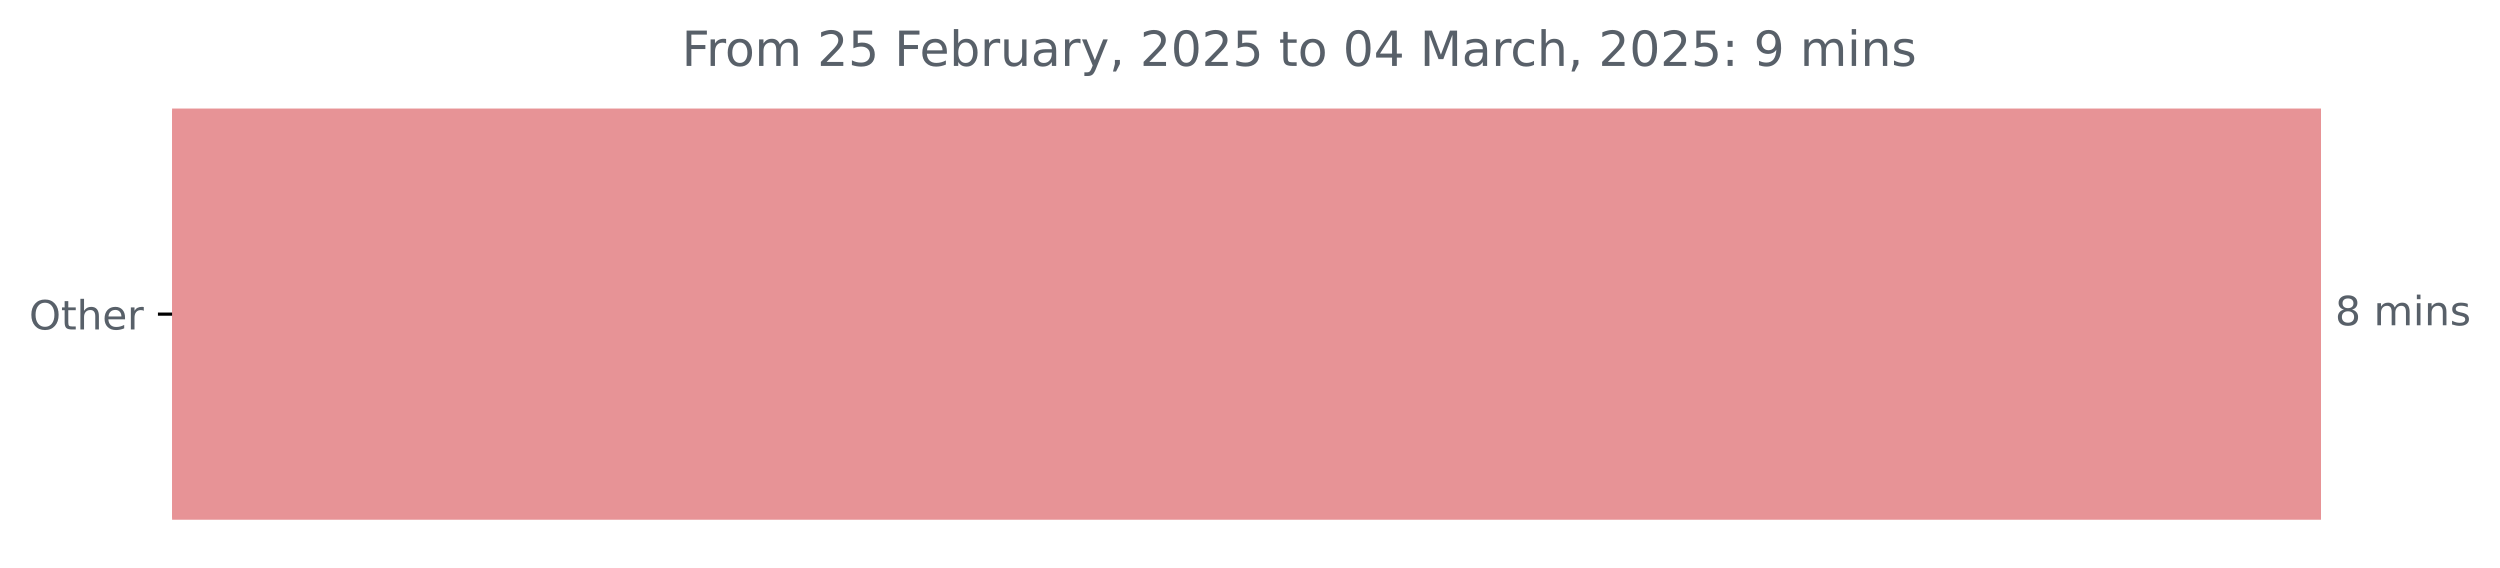
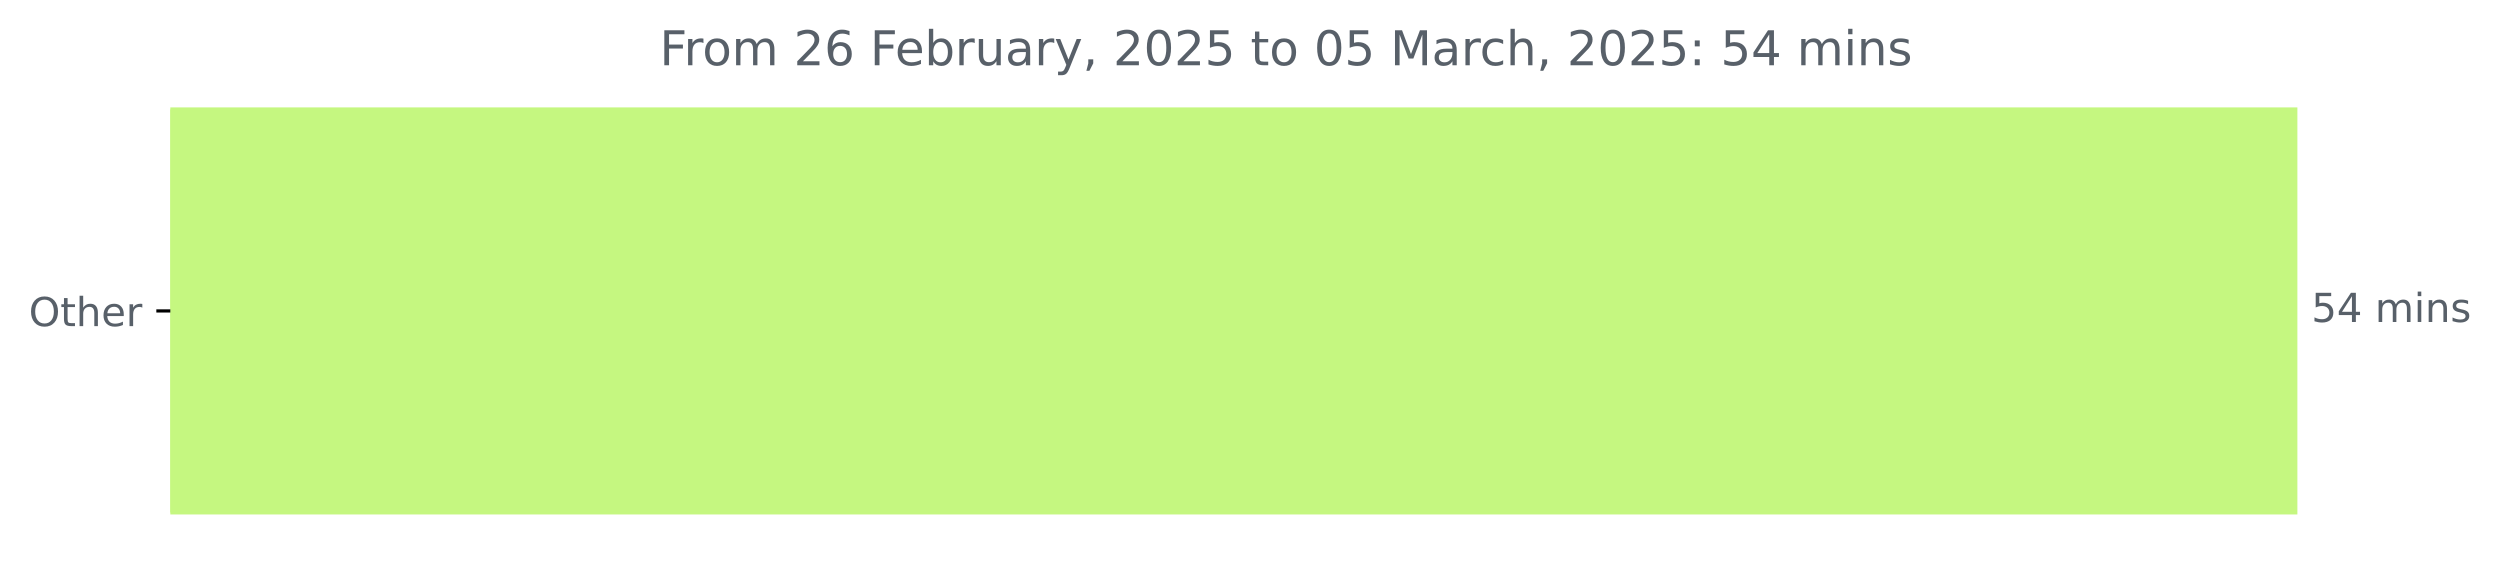
- <svg xmlns="http://www.w3.org/2000/svg" xmlns:xlink="http://www.w3.org/1999/xlink" width="618.829pt" height="140.398pt" viewBox="0 0 618.829 140.398" version="1.1">
+ <svg xmlns="http://www.w3.org/2000/svg" xmlns:xlink="http://www.w3.org/1999/xlink" width="625.191pt" height="140.398pt" viewBox="0 0 625.191 140.398" version="1.1">
  <defs>
    <style type="text/css">*{stroke-linejoin: round; stroke-linecap: butt}</style>
  </defs>
  <g id="figure_1">
    <g id="patch_1">
-       <path d="M 0 140.398  L 618.829 140.398  L 618.829 0  L 0 0  L 0 140.398  z " style="fill: none" />
+       <path d="M 0 140.398  L 625.191 140.398  L 625.191 0  L 0 0  L 0 140.398  z " style="fill: none" />
    </g>
    <g id="axes_1">
      <g id="patch_2">
-         <path d="M 42.594 27.358  L 574.022 27.358  L 574.022 128.158  L 42.594 128.158  z " clip-path="url(#p378434db93)" style="fill: #e79396; stroke: #e79396; stroke-linejoin: miter" />
+         <path d="M 42.594 27.358  L 574.022 27.358  L 574.022 128.158  L 42.594 128.158  z " clip-path="url(#p2c7da0507d)" style="fill: #c5f780; stroke: #c5f780; stroke-linejoin: miter" />
      </g>
      <g id="matplotlib.axis_1" />
      <g id="matplotlib.axis_2">
        <g id="ytick_1">
          <g id="line2d_1">
            <defs>
-               <path id="m2546eeb8d6" d="M 0 0  L -3.5 0  " style="stroke: #000000; stroke-width: 0.8" />
+               <path id="m95726a79e5" d="M 0 0  L -3.5 0  " style="stroke: #000000; stroke-width: 0.8" />
            </defs>
            <g>
-               <use xlink:href="#m2546eeb8d6" x="42.594" y="77.758" style="stroke: #000000; stroke-width: 0.8" />
+               <use xlink:href="#m95726a79e5" x="42.594" y="77.758" style="stroke: #000000; stroke-width: 0.8" />
            </g>
          </g>
          <g id="text_1">
            <g style="fill: #586069" transform="translate(7.2 81.55734) scale(0.1 -0.1)">
              <defs>
                <path id="DejaVuSans-4f" d="M 2522 4238  Q 1834 4238 1429 3725  Q 1025 3213 1025 2328  Q 1025 1447 1429 934  Q 1834 422 2522 422  Q 3209 422 3611 934  Q 4013 1447 4013 2328  Q 4013 3213 3611 3725  Q 3209 4238 2522 4238  z M 2522 4750  Q 3503 4750 4090 4092  Q 4678 3434 4678 2328  Q 4678 1225 4090 567  Q 3503 -91 2522 -91  Q 1538 -91 948 565  Q 359 1222 359 2328  Q 359 3434 948 4092  Q 1538 4750 2522 4750  z " transform="scale(0.015625)" />
                <path id="DejaVuSans-74" d="M 1172 4494  L 1172 3500  L 2356 3500  L 2356 3053  L 1172 3053  L 1172 1153  Q 1172 725 1289 603  Q 1406 481 1766 481  L 2356 481  L 2356 0  L 1766 0  Q 1100 0 847 248  Q 594 497 594 1153  L 594 3053  L 172 3053  L 172 3500  L 594 3500  L 594 4494  L 1172 4494  z " transform="scale(0.015625)" />
                <path id="DejaVuSans-68" d="M 3513 2113  L 3513 0  L 2938 0  L 2938 2094  Q 2938 2591 2744 2837  Q 2550 3084 2163 3084  Q 1697 3084 1428 2787  Q 1159 2491 1159 1978  L 1159 0  L 581 0  L 581 4863  L 1159 4863  L 1159 2956  Q 1366 3272 1645 3428  Q 1925 3584 2291 3584  Q 2894 3584 3203 3211  Q 3513 2838 3513 2113  z " transform="scale(0.015625)" />
                <path id="DejaVuSans-65" d="M 3597 1894  L 3597 1613  L 953 1613  Q 991 1019 1311 708  Q 1631 397 2203 397  Q 2534 397 2845 478  Q 3156 559 3463 722  L 3463 178  Q 3153 47 2828 -22  Q 2503 -91 2169 -91  Q 1331 -91 842 396  Q 353 884 353 1716  Q 353 2575 817 3079  Q 1281 3584 2069 3584  Q 2775 3584 3186 3129  Q 3597 2675 3597 1894  z M 3022 2063  Q 3016 2534 2758 2815  Q 2500 3097 2075 3097  Q 1594 3097 1305 2825  Q 1016 2553 972 2059  L 3022 2063  z " transform="scale(0.015625)" />
                <path id="DejaVuSans-72" d="M 2631 2963  Q 2534 3019 2420 3045  Q 2306 3072 2169 3072  Q 1681 3072 1420 2755  Q 1159 2438 1159 1844  L 1159 0  L 581 0  L 581 3500  L 1159 3500  L 1159 2956  Q 1341 3275 1631 3429  Q 1922 3584 2338 3584  Q 2397 3584 2469 3576  Q 2541 3569 2628 3553  L 2631 2963  z " transform="scale(0.015625)" />
              </defs>
              <use xlink:href="#DejaVuSans-4f" />
              <use xlink:href="#DejaVuSans-74" x="78.711" />
              <use xlink:href="#DejaVuSans-68" x="117.92" />
              <use xlink:href="#DejaVuSans-65" x="181.299" />
              <use xlink:href="#DejaVuSans-72" x="242.822" />
            </g>
          </g>
        </g>
      </g>
      <g id="text_2">
        <g style="fill: #586069" transform="translate(578.0223 80.5175) scale(0.1 -0.1)">
          <defs>
-             <path id="DejaVuSans-38" d="M 2034 2216  Q 1584 2216 1326 1975  Q 1069 1734 1069 1313  Q 1069 891 1326 650  Q 1584 409 2034 409  Q 2484 409 2743 651  Q 3003 894 3003 1313  Q 3003 1734 2745 1975  Q 2488 2216 2034 2216  z M 1403 2484  Q 997 2584 770 2862  Q 544 3141 544 3541  Q 544 4100 942 4425  Q 1341 4750 2034 4750  Q 2731 4750 3128 4425  Q 3525 4100 3525 3541  Q 3525 3141 3298 2862  Q 3072 2584 2669 2484  Q 3125 2378 3379 2068  Q 3634 1759 3634 1313  Q 3634 634 3220 271  Q 2806 -91 2034 -91  Q 1263 -91 848 271  Q 434 634 434 1313  Q 434 1759 690 2068  Q 947 2378 1403 2484  z M 1172 3481  Q 1172 3119 1398 2916  Q 1625 2713 2034 2713  Q 2441 2713 2670 2916  Q 2900 3119 2900 3481  Q 2900 3844 2670 4047  Q 2441 4250 2034 4250  Q 1625 4250 1398 4047  Q 1172 3844 1172 3481  z " transform="scale(0.015625)" />
+             <path id="DejaVuSans-35" d="M 691 4666  L 3169 4666  L 3169 4134  L 1269 4134  L 1269 2991  Q 1406 3038 1543 3061  Q 1681 3084 1819 3084  Q 2600 3084 3056 2656  Q 3513 2228 3513 1497  Q 3513 744 3044 326  Q 2575 -91 1722 -91  Q 1428 -91 1123 -41  Q 819 9 494 109  L 494 744  Q 775 591 1075 516  Q 1375 441 1709 441  Q 2250 441 2565 725  Q 2881 1009 2881 1497  Q 2881 1984 2565 2268  Q 2250 2553 1709 2553  Q 1456 2553 1204 2497  Q 953 2441 691 2322  L 691 4666  z " transform="scale(0.015625)" />
+             <path id="DejaVuSans-34" d="M 2419 4116  L 825 1625  L 2419 1625  L 2419 4116  z M 2253 4666  L 3047 4666  L 3047 1625  L 3713 1625  L 3713 1100  L 3047 1100  L 3047 0  L 2419 0  L 2419 1100  L 313 1100  L 313 1709  L 2253 4666  z " transform="scale(0.015625)" />
            <path id="DejaVuSans-20" transform="scale(0.015625)" />
            <path id="DejaVuSans-6d" d="M 3328 2828  Q 3544 3216 3844 3400  Q 4144 3584 4550 3584  Q 5097 3584 5394 3201  Q 5691 2819 5691 2113  L 5691 0  L 5113 0  L 5113 2094  Q 5113 2597 4934 2840  Q 4756 3084 4391 3084  Q 3944 3084 3684 2787  Q 3425 2491 3425 1978  L 3425 0  L 2847 0  L 2847 2094  Q 2847 2600 2669 2842  Q 2491 3084 2119 3084  Q 1678 3084 1418 2786  Q 1159 2488 1159 1978  L 1159 0  L 581 0  L 581 3500  L 1159 3500  L 1159 2956  Q 1356 3278 1631 3431  Q 1906 3584 2284 3584  Q 2666 3584 2933 3390  Q 3200 3197 3328 2828  z " transform="scale(0.015625)" />
            <path id="DejaVuSans-69" d="M 603 3500  L 1178 3500  L 1178 0  L 603 0  L 603 3500  z M 603 4863  L 1178 4863  L 1178 4134  L 603 4134  L 603 4863  z " transform="scale(0.015625)" />
            <path id="DejaVuSans-6e" d="M 3513 2113  L 3513 0  L 2938 0  L 2938 2094  Q 2938 2591 2744 2837  Q 2550 3084 2163 3084  Q 1697 3084 1428 2787  Q 1159 2491 1159 1978  L 1159 0  L 581 0  L 581 3500  L 1159 3500  L 1159 2956  Q 1366 3272 1645 3428  Q 1925 3584 2291 3584  Q 2894 3584 3203 3211  Q 3513 2838 3513 2113  z " transform="scale(0.015625)" />
            <path id="DejaVuSans-73" d="M 2834 3397  L 2834 2853  Q 2591 2978 2328 3040  Q 2066 3103 1784 3103  Q 1356 3103 1142 2972  Q 928 2841 928 2578  Q 928 2378 1081 2264  Q 1234 2150 1697 2047  L 1894 2003  Q 2506 1872 2764 1633  Q 3022 1394 3022 966  Q 3022 478 2636 193  Q 2250 -91 1575 -91  Q 1294 -91 989 -36  Q 684 19 347 128  L 347 722  Q 666 556 975 473  Q 1284 391 1588 391  Q 1994 391 2212 530  Q 2431 669 2431 922  Q 2431 1156 2273 1281  Q 2116 1406 1581 1522  L 1381 1569  Q 847 1681 609 1914  Q 372 2147 372 2553  Q 372 3047 722 3315  Q 1072 3584 1716 3584  Q 2034 3584 2315 3537  Q 2597 3491 2834 3397  z " transform="scale(0.015625)" />
          </defs>
-           <use xlink:href="#DejaVuSans-38" />
-           <use xlink:href="#DejaVuSans-20" x="63.623" />
-           <use xlink:href="#DejaVuSans-6d" x="95.41" />
-           <use xlink:href="#DejaVuSans-69" x="192.822" />
-           <use xlink:href="#DejaVuSans-6e" x="220.605" />
-           <use xlink:href="#DejaVuSans-73" x="283.984" />
+           <use xlink:href="#DejaVuSans-35" />
+           <use xlink:href="#DejaVuSans-34" x="63.623" />
+           <use xlink:href="#DejaVuSans-20" x="127.246" />
+           <use xlink:href="#DejaVuSans-6d" x="159.033" />
+           <use xlink:href="#DejaVuSans-69" x="256.445" />
+           <use xlink:href="#DejaVuSans-6e" x="284.229" />
+           <use xlink:href="#DejaVuSans-73" x="347.607" />
        </g>
      </g>
      <g id="text_3">
-         <g style="fill: #586069" transform="translate(168.7709 16.31812) scale(0.12 -0.12)">
+         <g style="fill: #586069" transform="translate(164.9534 16.31812) scale(0.12 -0.12)">
          <defs>
            <path id="DejaVuSans-46" d="M 628 4666  L 3309 4666  L 3309 4134  L 1259 4134  L 1259 2759  L 3109 2759  L 3109 2228  L 1259 2228  L 1259 0  L 628 0  L 628 4666  z " transform="scale(0.015625)" />
            <path id="DejaVuSans-6f" d="M 1959 3097  Q 1497 3097 1228 2736  Q 959 2375 959 1747  Q 959 1119 1226 758  Q 1494 397 1959 397  Q 2419 397 2687 759  Q 2956 1122 2956 1747  Q 2956 2369 2687 2733  Q 2419 3097 1959 3097  z M 1959 3584  Q 2709 3584 3137 3096  Q 3566 2609 3566 1747  Q 3566 888 3137 398  Q 2709 -91 1959 -91  Q 1206 -91 779 398  Q 353 888 353 1747  Q 353 2609 779 3096  Q 1206 3584 1959 3584  z " transform="scale(0.015625)" />
            <path id="DejaVuSans-32" d="M 1228 531  L 3431 531  L 3431 0  L 469 0  L 469 531  Q 828 903 1448 1529  Q 2069 2156 2228 2338  Q 2531 2678 2651 2914  Q 2772 3150 2772 3378  Q 2772 3750 2511 3984  Q 2250 4219 1831 4219  Q 1534 4219 1204 4116  Q 875 4013 500 3803  L 500 4441  Q 881 4594 1212 4672  Q 1544 4750 1819 4750  Q 2544 4750 2975 4387  Q 3406 4025 3406 3419  Q 3406 3131 3298 2873  Q 3191 2616 2906 2266  Q 2828 2175 2409 1742  Q 1991 1309 1228 531  z " transform="scale(0.015625)" />
-             <path id="DejaVuSans-35" d="M 691 4666  L 3169 4666  L 3169 4134  L 1269 4134  L 1269 2991  Q 1406 3038 1543 3061  Q 1681 3084 1819 3084  Q 2600 3084 3056 2656  Q 3513 2228 3513 1497  Q 3513 744 3044 326  Q 2575 -91 1722 -91  Q 1428 -91 1123 -41  Q 819 9 494 109  L 494 744  Q 775 591 1075 516  Q 1375 441 1709 441  Q 2250 441 2565 725  Q 2881 1009 2881 1497  Q 2881 1984 2565 2268  Q 2250 2553 1709 2553  Q 1456 2553 1204 2497  Q 953 2441 691 2322  L 691 4666  z " transform="scale(0.015625)" />
+             <path id="DejaVuSans-36" d="M 2113 2584  Q 1688 2584 1439 2293  Q 1191 2003 1191 1497  Q 1191 994 1439 701  Q 1688 409 2113 409  Q 2538 409 2786 701  Q 3034 994 3034 1497  Q 3034 2003 2786 2293  Q 2538 2584 2113 2584  z M 3366 4563  L 3366 3988  Q 3128 4100 2886 4159  Q 2644 4219 2406 4219  Q 1781 4219 1451 3797  Q 1122 3375 1075 2522  Q 1259 2794 1537 2939  Q 1816 3084 2150 3084  Q 2853 3084 3261 2657  Q 3669 2231 3669 1497  Q 3669 778 3244 343  Q 2819 -91 2113 -91  Q 1303 -91 875 529  Q 447 1150 447 2328  Q 447 3434 972 4092  Q 1497 4750 2381 4750  Q 2619 4750 2861 4703  Q 3103 4656 3366 4563  z " transform="scale(0.015625)" />
            <path id="DejaVuSans-62" d="M 3116 1747  Q 3116 2381 2855 2742  Q 2594 3103 2138 3103  Q 1681 3103 1420 2742  Q 1159 2381 1159 1747  Q 1159 1113 1420 752  Q 1681 391 2138 391  Q 2594 391 2855 752  Q 3116 1113 3116 1747  z M 1159 2969  Q 1341 3281 1617 3432  Q 1894 3584 2278 3584  Q 2916 3584 3314 3078  Q 3713 2572 3713 1747  Q 3713 922 3314 415  Q 2916 -91 2278 -91  Q 1894 -91 1617 61  Q 1341 213 1159 525  L 1159 0  L 581 0  L 581 4863  L 1159 4863  L 1159 2969  z " transform="scale(0.015625)" />
            <path id="DejaVuSans-75" d="M 544 1381  L 544 3500  L 1119 3500  L 1119 1403  Q 1119 906 1312 657  Q 1506 409 1894 409  Q 2359 409 2629 706  Q 2900 1003 2900 1516  L 2900 3500  L 3475 3500  L 3475 0  L 2900 0  L 2900 538  Q 2691 219 2414 64  Q 2138 -91 1772 -91  Q 1169 -91 856 284  Q 544 659 544 1381  z M 1991 3584  L 1991 3584  z " transform="scale(0.015625)" />
            <path id="DejaVuSans-61" d="M 2194 1759  Q 1497 1759 1228 1600  Q 959 1441 959 1056  Q 959 750 1161 570  Q 1363 391 1709 391  Q 2188 391 2477 730  Q 2766 1069 2766 1631  L 2766 1759  L 2194 1759  z M 3341 1997  L 3341 0  L 2766 0  L 2766 531  Q 2569 213 2275 61  Q 1981 -91 1556 -91  Q 1019 -91 701 211  Q 384 513 384 1019  Q 384 1609 779 1909  Q 1175 2209 1959 2209  L 2766 2209  L 2766 2266  Q 2766 2663 2505 2880  Q 2244 3097 1772 3097  Q 1472 3097 1187 3025  Q 903 2953 641 2809  L 641 3341  Q 956 3463 1253 3523  Q 1550 3584 1831 3584  Q 2591 3584 2966 3190  Q 3341 2797 3341 1997  z " transform="scale(0.015625)" />
            <path id="DejaVuSans-79" d="M 2059 -325  Q 1816 -950 1584 -1140  Q 1353 -1331 966 -1331  L 506 -1331  L 506 -850  L 844 -850  Q 1081 -850 1212 -737  Q 1344 -625 1503 -206  L 1606 56  L 191 3500  L 800 3500  L 1894 763  L 2988 3500  L 3597 3500  L 2059 -325  z " transform="scale(0.015625)" />
            <path id="DejaVuSans-2c" d="M 750 794  L 1409 794  L 1409 256  L 897 -744  L 494 -744  L 750 256  L 750 794  z " transform="scale(0.015625)" />
            <path id="DejaVuSans-30" d="M 2034 4250  Q 1547 4250 1301 3770  Q 1056 3291 1056 2328  Q 1056 1369 1301 889  Q 1547 409 2034 409  Q 2525 409 2770 889  Q 3016 1369 3016 2328  Q 3016 3291 2770 3770  Q 2525 4250 2034 4250  z M 2034 4750  Q 2819 4750 3233 4129  Q 3647 3509 3647 2328  Q 3647 1150 3233 529  Q 2819 -91 2034 -91  Q 1250 -91 836 529  Q 422 1150 422 2328  Q 422 3509 836 4129  Q 1250 4750 2034 4750  z " transform="scale(0.015625)" />
-             <path id="DejaVuSans-34" d="M 2419 4116  L 825 1625  L 2419 1625  L 2419 4116  z M 2253 4666  L 3047 4666  L 3047 1625  L 3713 1625  L 3713 1100  L 3047 1100  L 3047 0  L 2419 0  L 2419 1100  L 313 1100  L 313 1709  L 2253 4666  z " transform="scale(0.015625)" />
            <path id="DejaVuSans-4d" d="M 628 4666  L 1569 4666  L 2759 1491  L 3956 4666  L 4897 4666  L 4897 0  L 4281 0  L 4281 4097  L 3078 897  L 2444 897  L 1241 4097  L 1241 0  L 628 0  L 628 4666  z " transform="scale(0.015625)" />
            <path id="DejaVuSans-63" d="M 3122 3366  L 3122 2828  Q 2878 2963 2633 3030  Q 2388 3097 2138 3097  Q 1578 3097 1268 2742  Q 959 2388 959 1747  Q 959 1106 1268 751  Q 1578 397 2138 397  Q 2388 397 2633 464  Q 2878 531 3122 666  L 3122 134  Q 2881 22 2623 -34  Q 2366 -91 2075 -91  Q 1284 -91 818 406  Q 353 903 353 1747  Q 353 2603 823 3093  Q 1294 3584 2113 3584  Q 2378 3584 2631 3529  Q 2884 3475 3122 3366  z " transform="scale(0.015625)" />
            <path id="DejaVuSans-3a" d="M 750 794  L 1409 794  L 1409 0  L 750 0  L 750 794  z M 750 3309  L 1409 3309  L 1409 2516  L 750 2516  L 750 3309  z " transform="scale(0.015625)" />
-             <path id="DejaVuSans-39" d="M 703 97  L 703 672  Q 941 559 1184 500  Q 1428 441 1663 441  Q 2288 441 2617 861  Q 2947 1281 2994 2138  Q 2813 1869 2534 1725  Q 2256 1581 1919 1581  Q 1219 1581 811 2004  Q 403 2428 403 3163  Q 403 3881 828 4315  Q 1253 4750 1959 4750  Q 2769 4750 3195 4129  Q 3622 3509 3622 2328  Q 3622 1225 3098 567  Q 2575 -91 1691 -91  Q 1453 -91 1209 -44  Q 966 3 703 97  z M 1959 2075  Q 2384 2075 2632 2365  Q 2881 2656 2881 3163  Q 2881 3666 2632 3958  Q 2384 4250 1959 4250  Q 1534 4250 1286 3958  Q 1038 3666 1038 3163  Q 1038 2656 1286 2365  Q 1534 2075 1959 2075  z " transform="scale(0.015625)" />
          </defs>
          <use xlink:href="#DejaVuSans-46" />
          <use xlink:href="#DejaVuSans-72" x="50.27" />
          <use xlink:href="#DejaVuSans-6f" x="89.133" />
          <use xlink:href="#DejaVuSans-6d" x="150.314" />
          <use xlink:href="#DejaVuSans-20" x="247.727" />
          <use xlink:href="#DejaVuSans-32" x="279.514" />
-           <use xlink:href="#DejaVuSans-35" x="343.137" />
+           <use xlink:href="#DejaVuSans-36" x="343.137" />
          <use xlink:href="#DejaVuSans-20" x="406.76" />
          <use xlink:href="#DejaVuSans-46" x="438.547" />
          <use xlink:href="#DejaVuSans-65" x="490.566" />
          <use xlink:href="#DejaVuSans-62" x="552.09" />
          <use xlink:href="#DejaVuSans-72" x="615.566" />
          <use xlink:href="#DejaVuSans-75" x="656.68" />
          <use xlink:href="#DejaVuSans-61" x="720.059" />
          <use xlink:href="#DejaVuSans-72" x="781.338" />
          <use xlink:href="#DejaVuSans-79" x="822.451" />
          <use xlink:href="#DejaVuSans-2c" x="881.631" />
          <use xlink:href="#DejaVuSans-20" x="913.418" />
          <use xlink:href="#DejaVuSans-32" x="945.205" />
          <use xlink:href="#DejaVuSans-30" x="1008.828" />
          <use xlink:href="#DejaVuSans-32" x="1072.451" />
          <use xlink:href="#DejaVuSans-35" x="1136.074" />
          <use xlink:href="#DejaVuSans-20" x="1199.697" />
          <use xlink:href="#DejaVuSans-74" x="1231.484" />
          <use xlink:href="#DejaVuSans-6f" x="1270.693" />
          <use xlink:href="#DejaVuSans-20" x="1331.875" />
          <use xlink:href="#DejaVuSans-30" x="1363.662" />
-           <use xlink:href="#DejaVuSans-34" x="1427.285" />
+           <use xlink:href="#DejaVuSans-35" x="1427.285" />
          <use xlink:href="#DejaVuSans-20" x="1490.908" />
          <use xlink:href="#DejaVuSans-4d" x="1522.695" />
          <use xlink:href="#DejaVuSans-61" x="1608.975" />
          <use xlink:href="#DejaVuSans-72" x="1670.254" />
          <use xlink:href="#DejaVuSans-63" x="1709.117" />
          <use xlink:href="#DejaVuSans-68" x="1764.098" />
          <use xlink:href="#DejaVuSans-2c" x="1827.477" />
          <use xlink:href="#DejaVuSans-20" x="1859.264" />
          <use xlink:href="#DejaVuSans-32" x="1891.051" />
          <use xlink:href="#DejaVuSans-30" x="1954.674" />
          <use xlink:href="#DejaVuSans-32" x="2018.297" />
          <use xlink:href="#DejaVuSans-35" x="2081.92" />
          <use xlink:href="#DejaVuSans-3a" x="2145.543" />
          <use xlink:href="#DejaVuSans-20" x="2179.234" />
-           <use xlink:href="#DejaVuSans-39" x="2211.021" />
-           <use xlink:href="#DejaVuSans-20" x="2274.645" />
-           <use xlink:href="#DejaVuSans-6d" x="2306.432" />
-           <use xlink:href="#DejaVuSans-69" x="2403.844" />
-           <use xlink:href="#DejaVuSans-6e" x="2431.627" />
-           <use xlink:href="#DejaVuSans-73" x="2495.006" />
+           <use xlink:href="#DejaVuSans-35" x="2211.021" />
+           <use xlink:href="#DejaVuSans-34" x="2274.645" />
+           <use xlink:href="#DejaVuSans-20" x="2338.268" />
+           <use xlink:href="#DejaVuSans-6d" x="2370.055" />
+           <use xlink:href="#DejaVuSans-69" x="2467.467" />
+           <use xlink:href="#DejaVuSans-6e" x="2495.25" />
+           <use xlink:href="#DejaVuSans-73" x="2558.629" />
        </g>
      </g>
    </g>
  </g>
  <defs>
-     <clipPath id="p378434db93">
+     <clipPath id="p2c7da0507d">
      <rect x="42.594" y="22.318" width="558" height="110.88" />
    </clipPath>
  </defs>
</svg>
